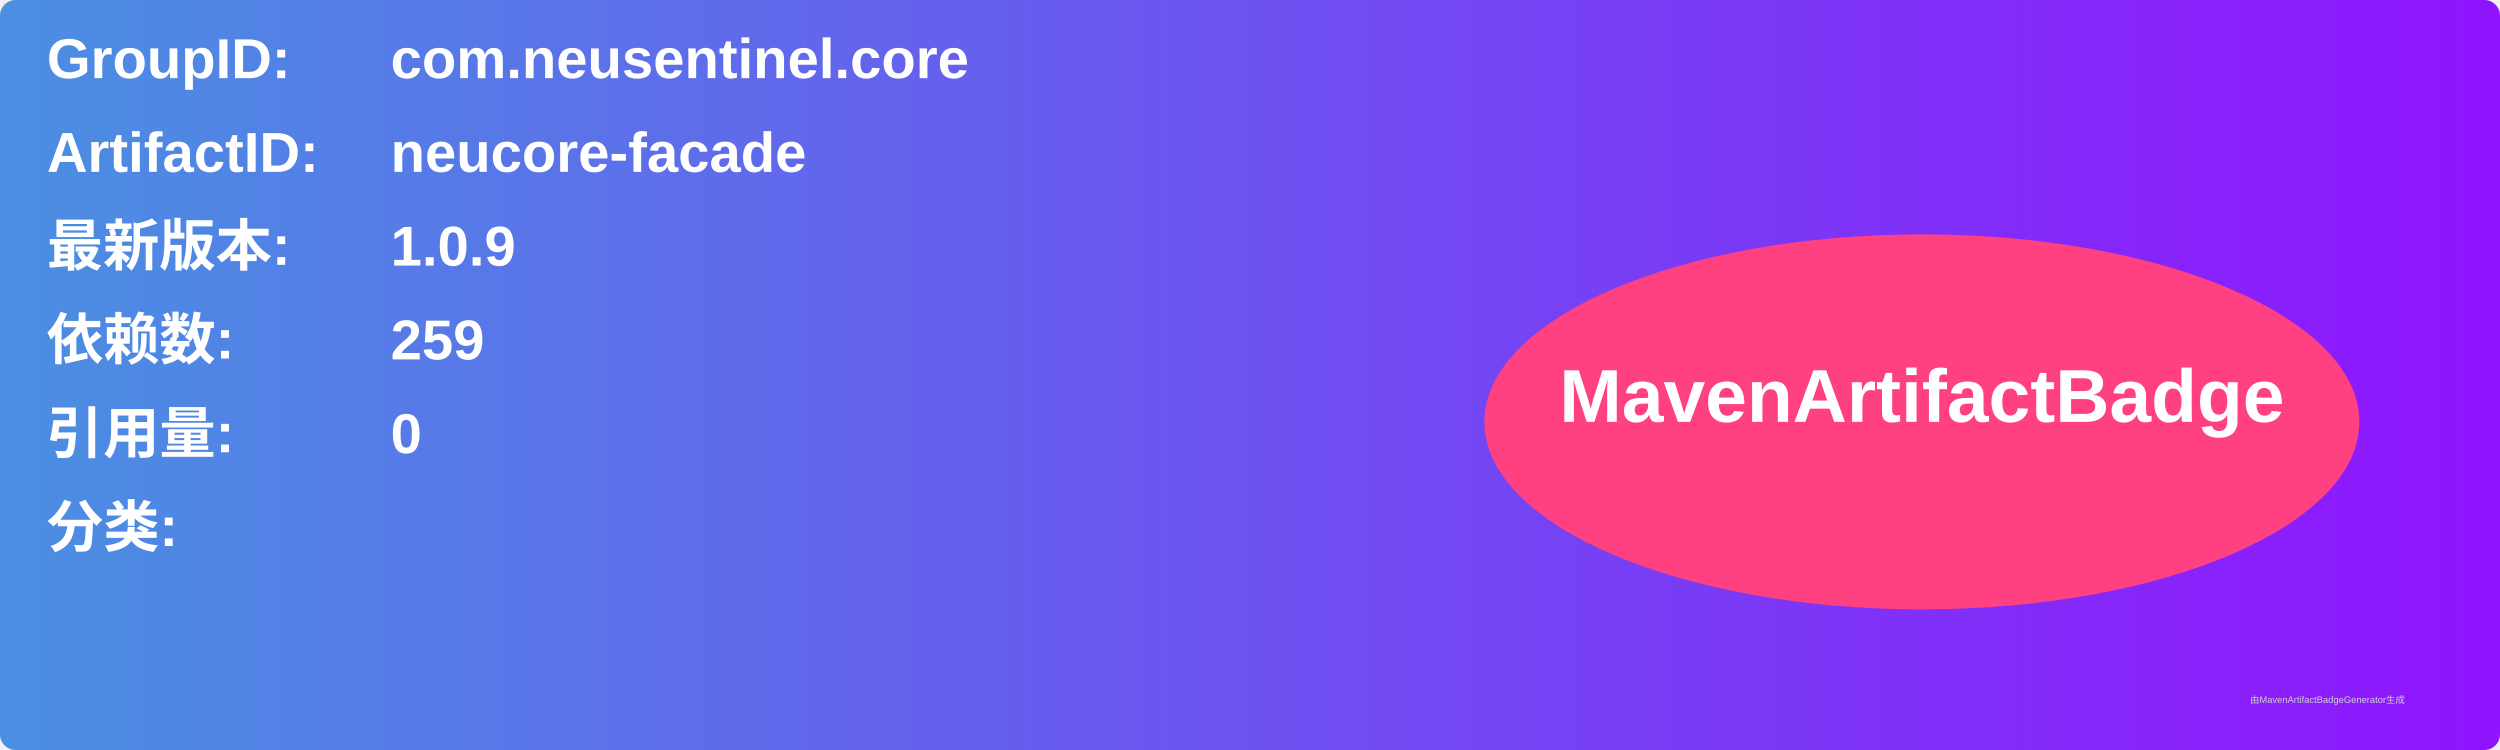
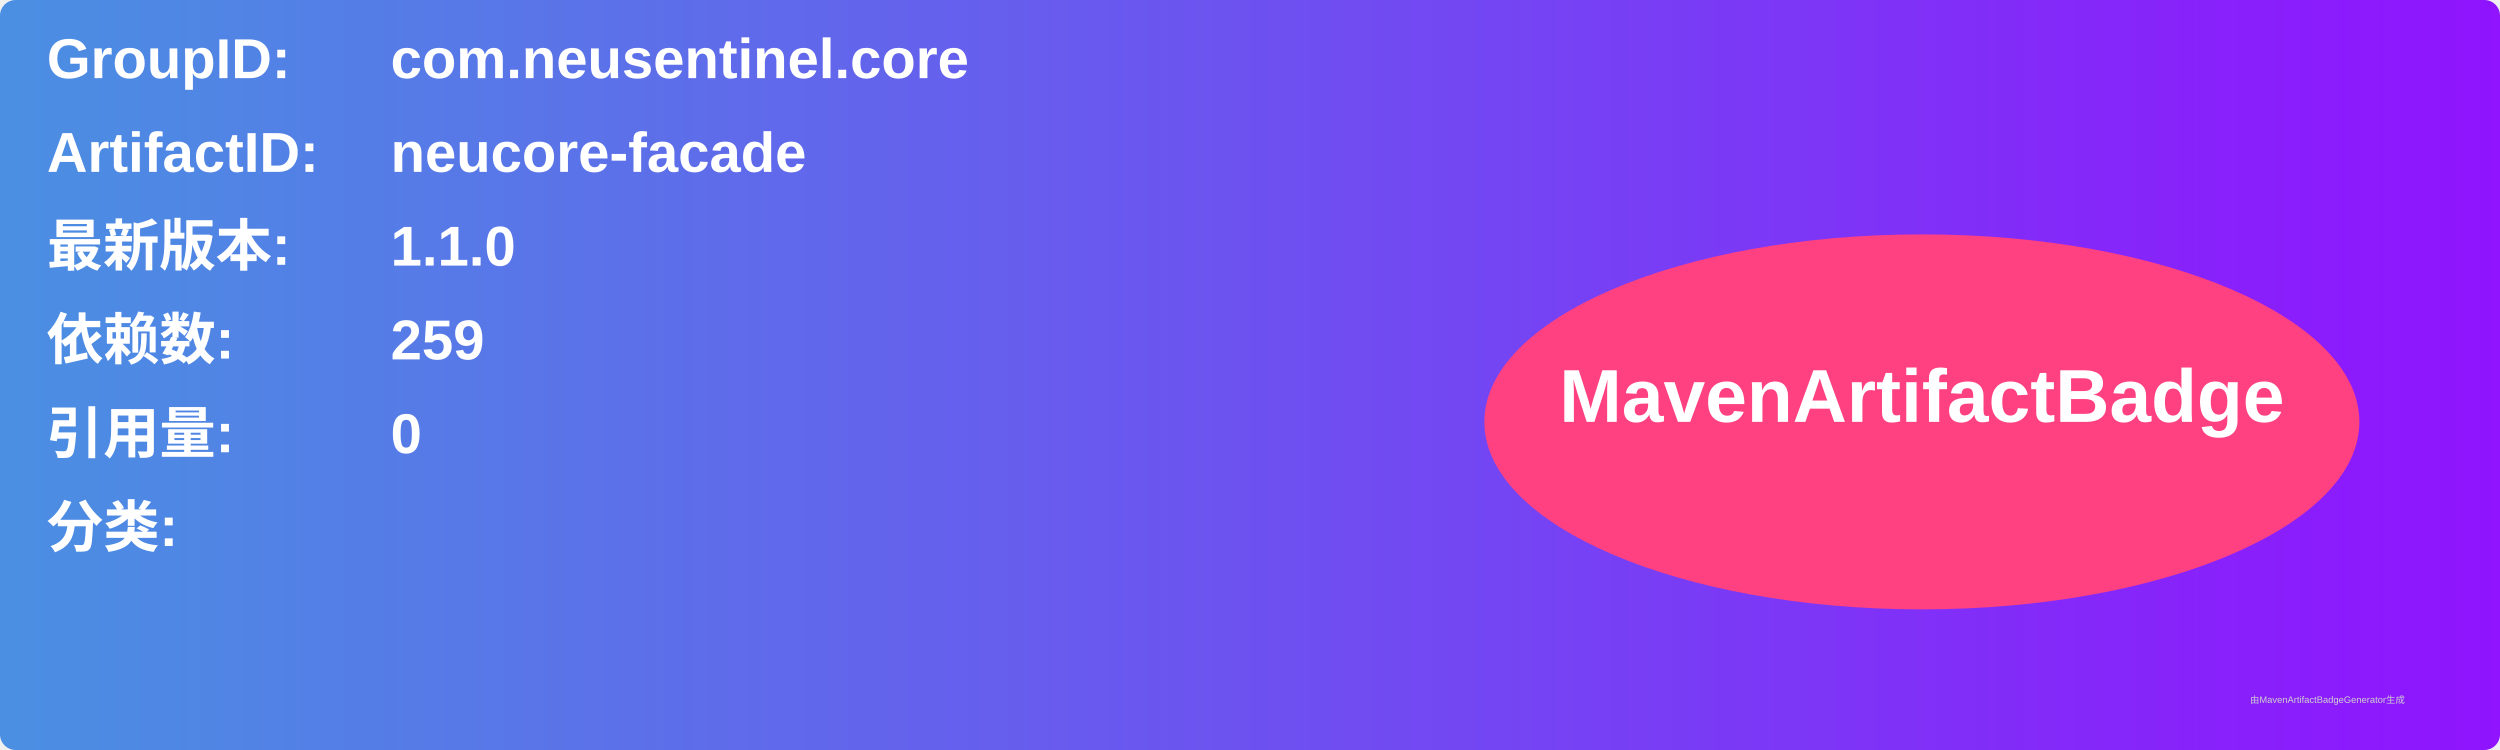
<svg xmlns="http://www.w3.org/2000/svg" width="800" height="240" viewBox="0 0 800 240">
  <linearGradient id="grad" x1="0%" y1="0%" x2="100%" y2="0%">
    <stop offset="0%" stop-color="#4a90e2" />
    <stop offset="100%" stop-color="#9013fe" />
  </linearGradient>
  <rect width="100%" height="100%" rx="5" ry="5" fill="url(#grad)" />
  <g transform="translate(15, 15)">
    <text x="0" y="10" font-family="Arial" font-size="18" fill="white" font-weight="bold" width="260">GroupID:</text>
    <text x="110" y="10" font-family="Arial" font-size="18" fill="white" font-weight="bold" width="460">com.neusentinel.core</text>
    <text x="0" y="40" font-family="Arial" font-size="18" fill="white" font-weight="bold" width="260">ArtifactID:</text>
    <text x="110" y="40" font-family="Arial" font-size="18" fill="white" font-weight="bold" width="460">neucore-facade</text>
    <text x="0" y="70" font-family="Arial" font-size="18" fill="white" font-weight="bold">最新版本:</text>
    <text x="110" y="70" font-family="Arial" font-size="18" fill="white" font-weight="bold">
-       <tspan font-weight="bold">1.0.9</tspan>
+       <tspan font-weight="bold">1.1.0</tspan>
    </text>
    <text x="0" y="100" font-family="Arial" font-size="18" fill="white" font-weight="bold">依赖数: </text>
    <text x="110" y="100" font-family="Arial" font-size="18" fill="white">
      <tspan font-weight="bold">259</tspan>
    </text>
    <text x="0" y="130" font-family="Arial" font-size="18" fill="white" font-weight="bold">引用量: </text>
    <text x="110" y="130" font-family="Arial" font-size="18" fill="white">
      <tspan font-weight="bold">0</tspan>
    </text>
    <text x="0" y="160" font-family="Arial" font-size="18" fill="white" font-weight="bold">分类:</text>
    <text x="10" y="190" font-family="Arial" font-size="10" fill="white">
      <tspan font-weight="bold" />
    </text>
    <ellipse cx="600" cy="120" rx="140" ry="60" fill="#ff4081" />
    <text x="600" y="120" text-anchor="middle" font-family="Arial" font-size="24" fill="white" font-weight="bold">MavenArtifactBadge</text>
  </g>
  <text x="720" y="225" font-family="Arial" font-size="3" fill="#d0d0d0">由MavenArtifactBadgeGenerator生成</text>
</svg>
